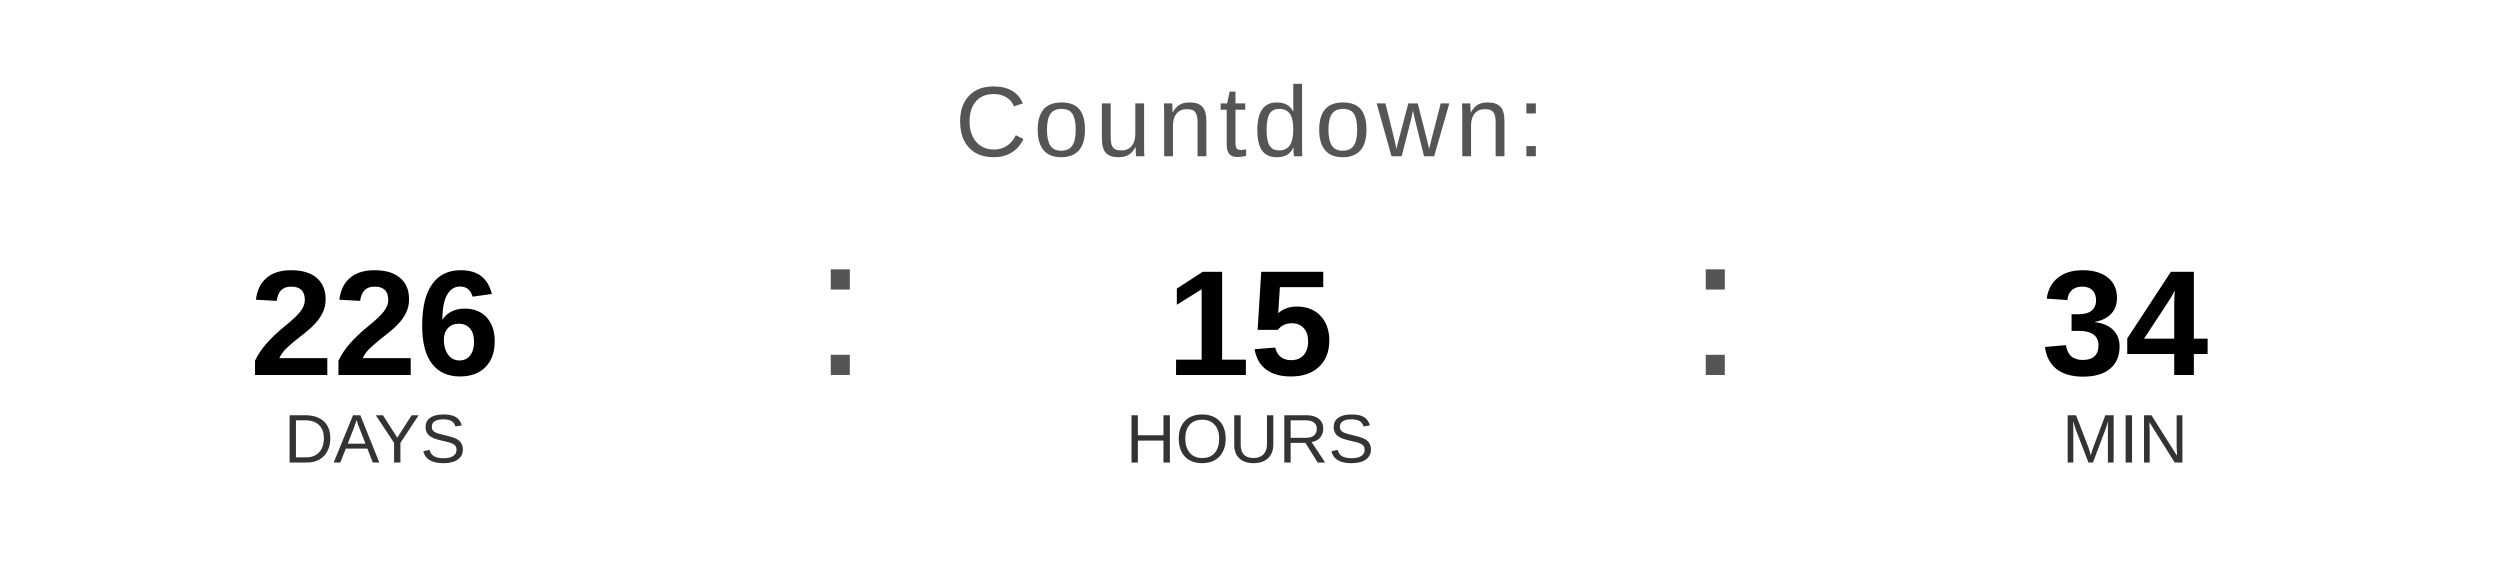
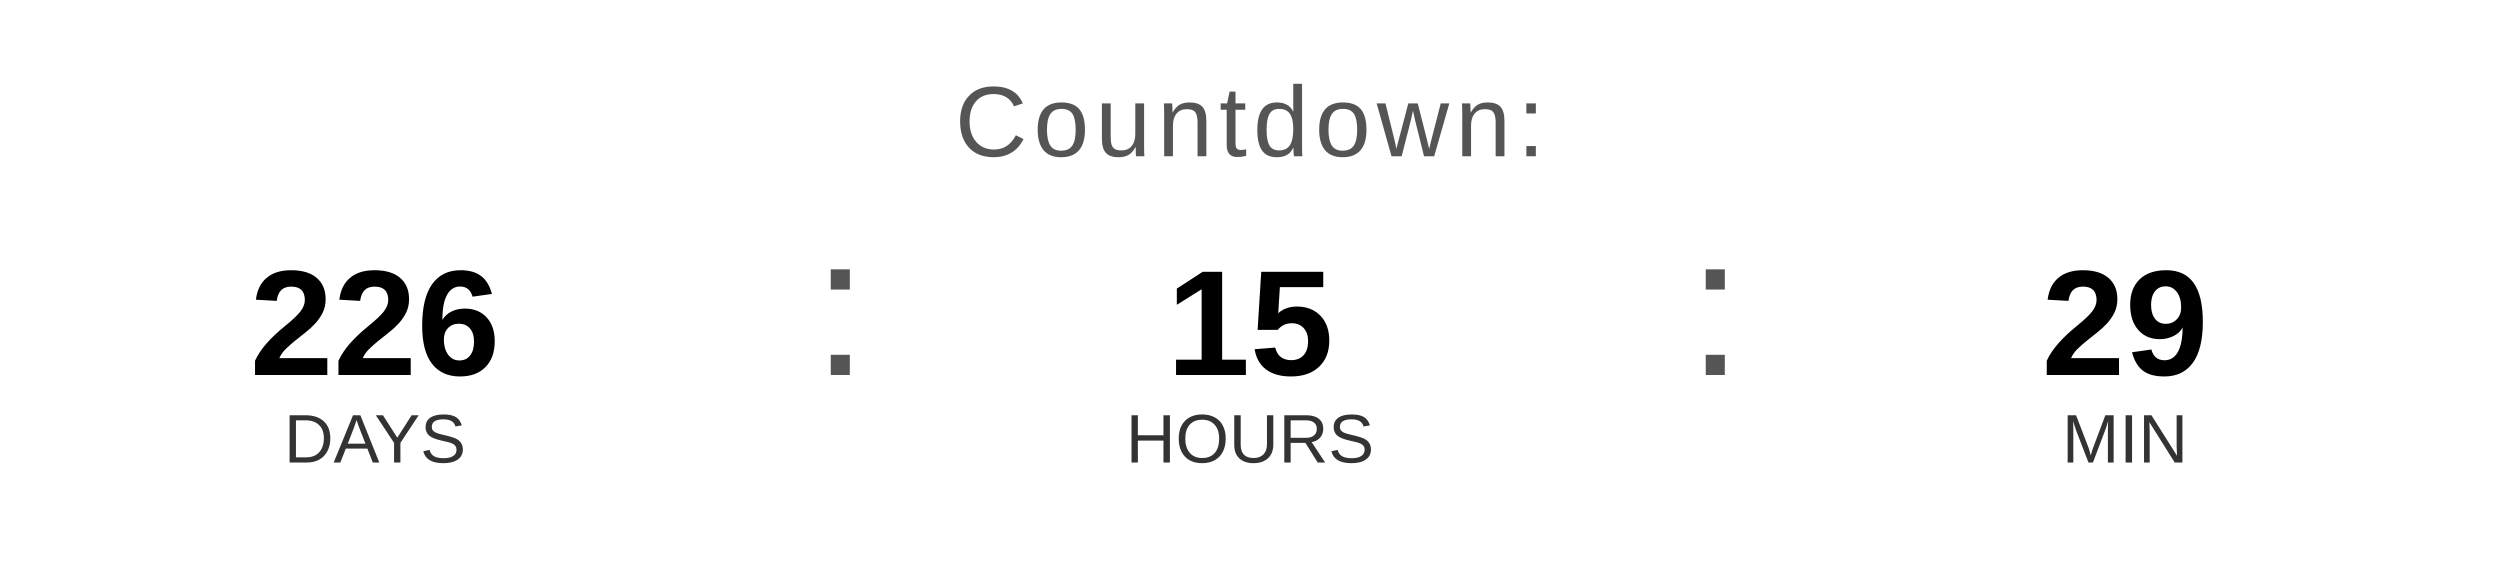
<svg xmlns="http://www.w3.org/2000/svg" width="400" height="90" viewBox="0 0 400 90">
  <text x="200" y="25" font-family="Arial, Helvetica, sans-serif" font-size="16" fill="#555555" text-anchor="middle" letter-spacing="1">
    Countdown:
  </text>
  <text x="60" y="60" font-family="Arial, Helvetica, sans-serif" font-size="24" font-weight="bold" fill="#000000" text-anchor="middle">226</text>
  <text x="60" y="74" font-family="Arial, Helvetica, sans-serif" font-size="11" fill="#333333" text-anchor="middle">DAYS</text>
  <text x="130" y="60" font-family="Arial, sans-serif" font-size="32" fill="#555555">:</text>
  <text x="200" y="60" font-family="Arial, Helvetica, sans-serif" font-size="24" font-weight="bold" fill="#000000" text-anchor="middle">15</text>
  <text x="200" y="74" font-family="Arial, Helvetica, sans-serif" font-size="11" fill="#333333" text-anchor="middle">HOURS</text>
  <text x="270" y="60" font-family="Arial, sans-serif" font-size="32" fill="#555555">:</text>
-   <text x="340" y="60" font-family="Arial, Helvetica, sans-serif" font-size="24" font-weight="bold" fill="#000000" text-anchor="middle">34</text>
+   <text x="340" y="60" font-family="Arial, Helvetica, sans-serif" font-size="24" font-weight="bold" fill="#000000" text-anchor="middle">29</text>
  <text x="340" y="74" font-family="Arial, Helvetica, sans-serif" font-size="11" fill="#333333" text-anchor="middle">MIN</text>
</svg>
